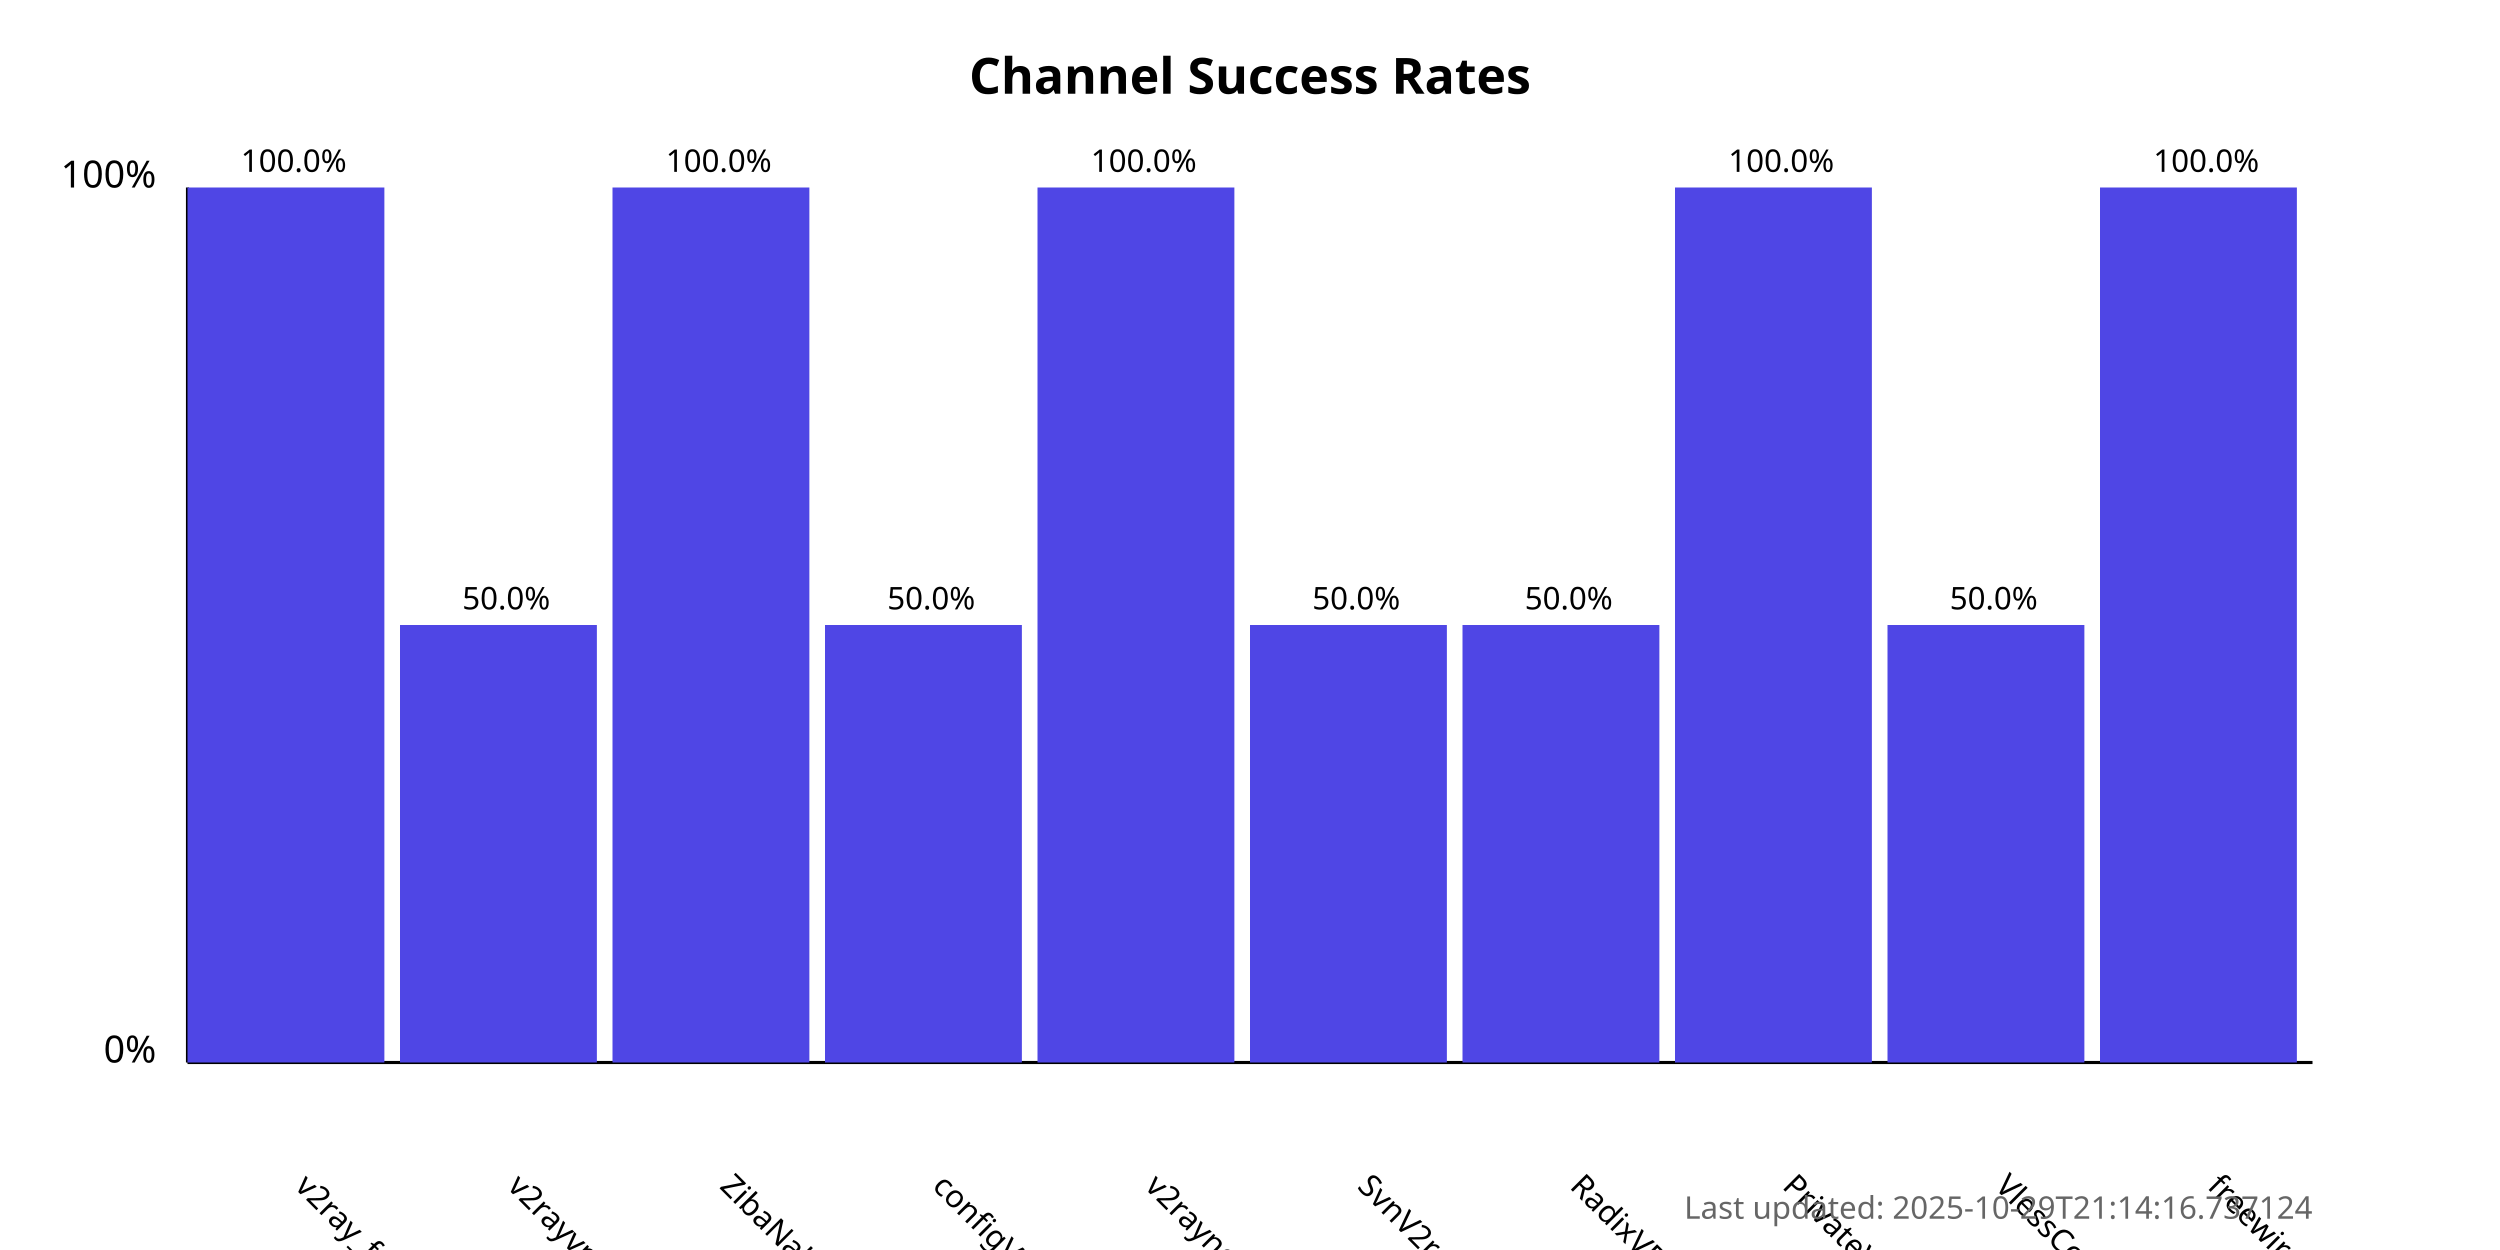
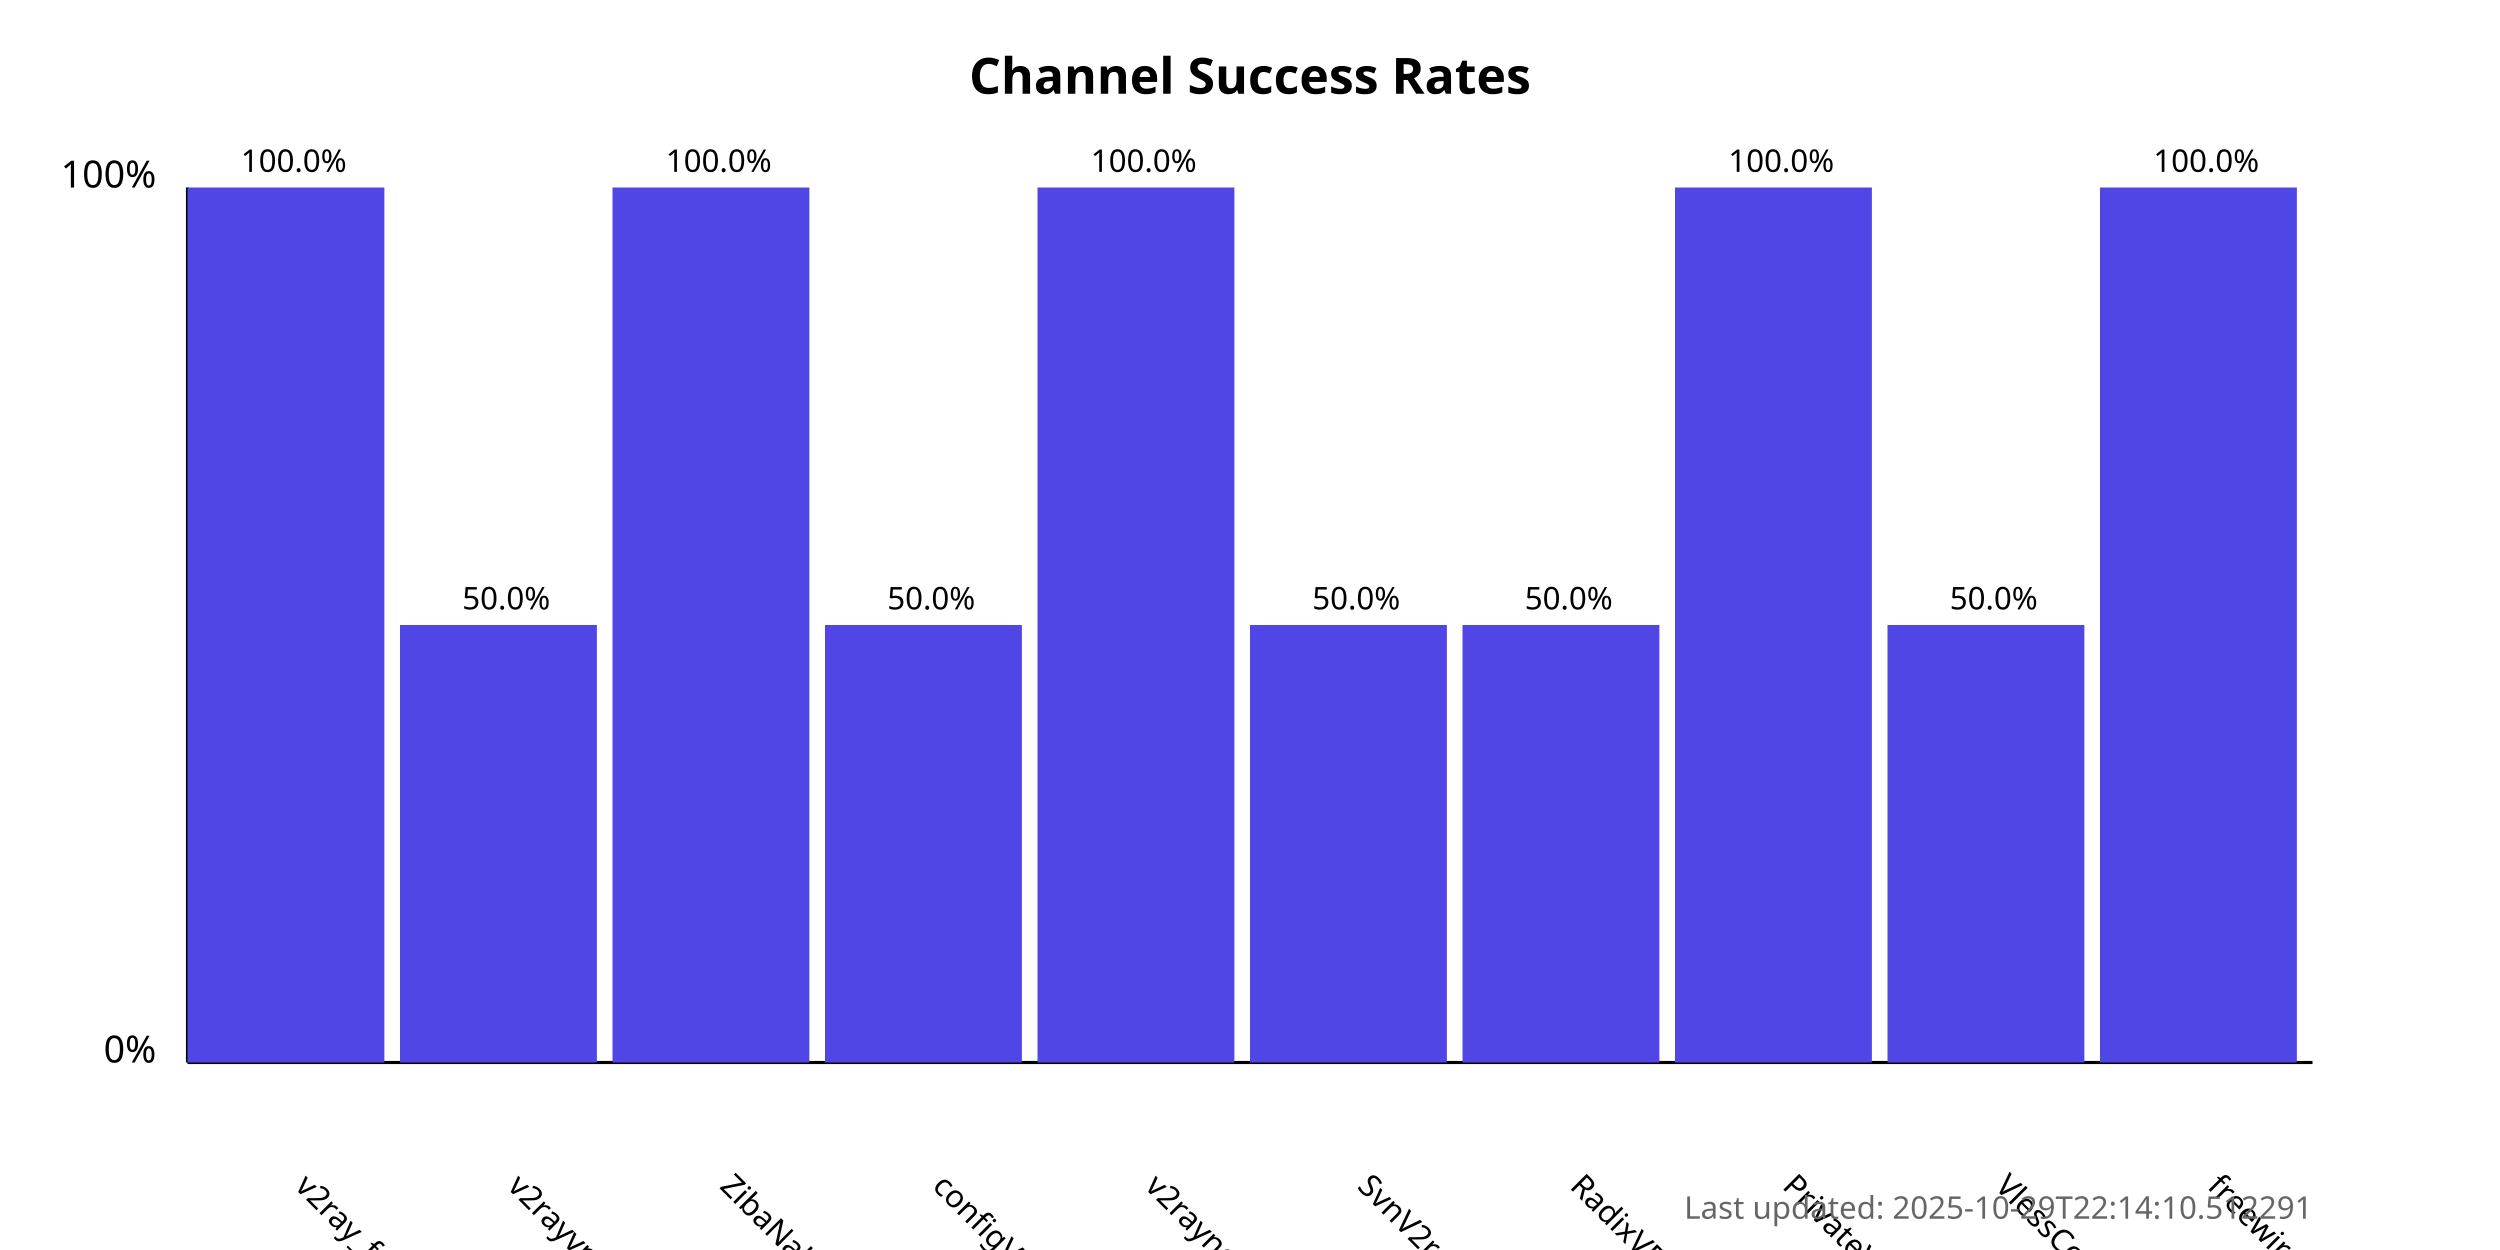
<svg xmlns="http://www.w3.org/2000/svg" width="800" height="400">
  <style>
            .chart-title { font: bold 16px sans-serif; }
            .axis-label { font: 12px sans-serif; }
            .tick-label { font: 10px sans-serif; }
            .bar { fill: #4f46e5; }
            .bar:hover { fill: #6366f1; }
            .timestamp { font: 10px sans-serif; fill: #666; }
        </style>
  <text x="400.0" y="30" text-anchor="middle" class="chart-title">
            Channel Success Rates
        </text>
  <line x1="60" y1="340" x2="60" y2="60" stroke="black" stroke-width="1" />
  <line x1="60" y1="340" x2="740" y2="340" stroke="black" stroke-width="1" />
  <text x="50" y="340" text-anchor="end" class="axis-label">0%</text>
  <text x="50" y="60" text-anchor="end" class="axis-label">100%</text>
  <g>
    <rect x="60" y="60.0" width="63.0" height="280.0" class="bar" />
    <text x="94.0" y="380" transform="rotate(45, 94.0, 380)" text-anchor="start" class="tick-label">
                v2ray_free_conf
            </text>
    <text x="94.0" y="55.0" text-anchor="middle" class="tick-label">
                100.0%
            </text>
  </g>
  <g>
    <rect x="128.0" y="200.0" width="63.0" height="140.0" class="bar" />
    <text x="162.0" y="380" transform="rotate(45, 162.0, 380)" text-anchor="start" class="tick-label">
                v2rayvpno
            </text>
    <text x="162.0" y="195.0" text-anchor="middle" class="tick-label">
                50.0%
            </text>
  </g>
  <g>
    <rect x="196.0" y="60.0" width="63.0" height="280.0" class="bar" />
    <text x="230.0" y="380" transform="rotate(45, 230.0, 380)" text-anchor="start" class="tick-label">
                ZibaNabz
            </text>
    <text x="230.0" y="55.0" text-anchor="middle" class="tick-label">
                100.0%
            </text>
  </g>
  <g>
    <rect x="264.0" y="200.0" width="63.0" height="140.0" class="bar" />
    <text x="298.0" y="380" transform="rotate(45, 298.0, 380)" text-anchor="start" class="tick-label">
                configV2rayForFree
            </text>
    <text x="298.0" y="195.0" text-anchor="middle" class="tick-label">
                50.0%
            </text>
  </g>
  <g>
    <rect x="332.0" y="60.0" width="63.0" height="280.0" class="bar" />
    <text x="366.0" y="380" transform="rotate(45, 366.0, 380)" text-anchor="start" class="tick-label">
                v2rayngvpn
            </text>
    <text x="366.0" y="55.0" text-anchor="middle" class="tick-label">
                100.0%
            </text>
  </g>
  <g>
    <rect x="400.0" y="200.0" width="63.0" height="140.0" class="bar" />
    <text x="434.0" y="380" transform="rotate(45, 434.0, 380)" text-anchor="start" class="tick-label">
                SvnV2ray
            </text>
    <text x="434.0" y="195.0" text-anchor="middle" class="tick-label">
                50.0%
            </text>
  </g>
  <g>
    <rect x="468.0" y="200.0" width="63.0" height="140.0" class="bar" />
    <text x="502.0" y="380" transform="rotate(45, 502.0, 380)" text-anchor="start" class="tick-label">
                RadixVPN
            </text>
    <text x="502.0" y="195.0" text-anchor="middle" class="tick-label">
                50.0%
            </text>
  </g>
  <g>
    <rect x="536.0" y="60.0" width="63.0" height="280.0" class="bar" />
    <text x="570.0" y="380" transform="rotate(45, 570.0, 380)" text-anchor="start" class="tick-label">
                PrivateVPNs
            </text>
    <text x="570.0" y="55.0" text-anchor="middle" class="tick-label">
                100.0%
            </text>
  </g>
  <g>
    <rect x="604.0" y="200.0" width="63.0" height="140.0" class="bar" />
    <text x="638.0" y="380" transform="rotate(45, 638.0, 380)" text-anchor="start" class="tick-label">
                VlessConfig
            </text>
    <text x="638.0" y="195.0" text-anchor="middle" class="tick-label">
                50.0%
            </text>
  </g>
  <g>
    <rect x="672.0" y="60.0" width="63.0" height="280.0" class="bar" />
    <text x="706.0" y="380" transform="rotate(45, 706.0, 380)" text-anchor="start" class="tick-label">
                freewireguard
            </text>
    <text x="706.0" y="55.0" text-anchor="middle" class="tick-label">
                100.0%
            </text>
  </g>
  <text x="740" y="390" text-anchor="end" class="timestamp">
-             Last updated: 2025-10-29T21:14:16.737124
+             Last updated: 2025-10-29T22:14:10.512291
        </text>
</svg>
